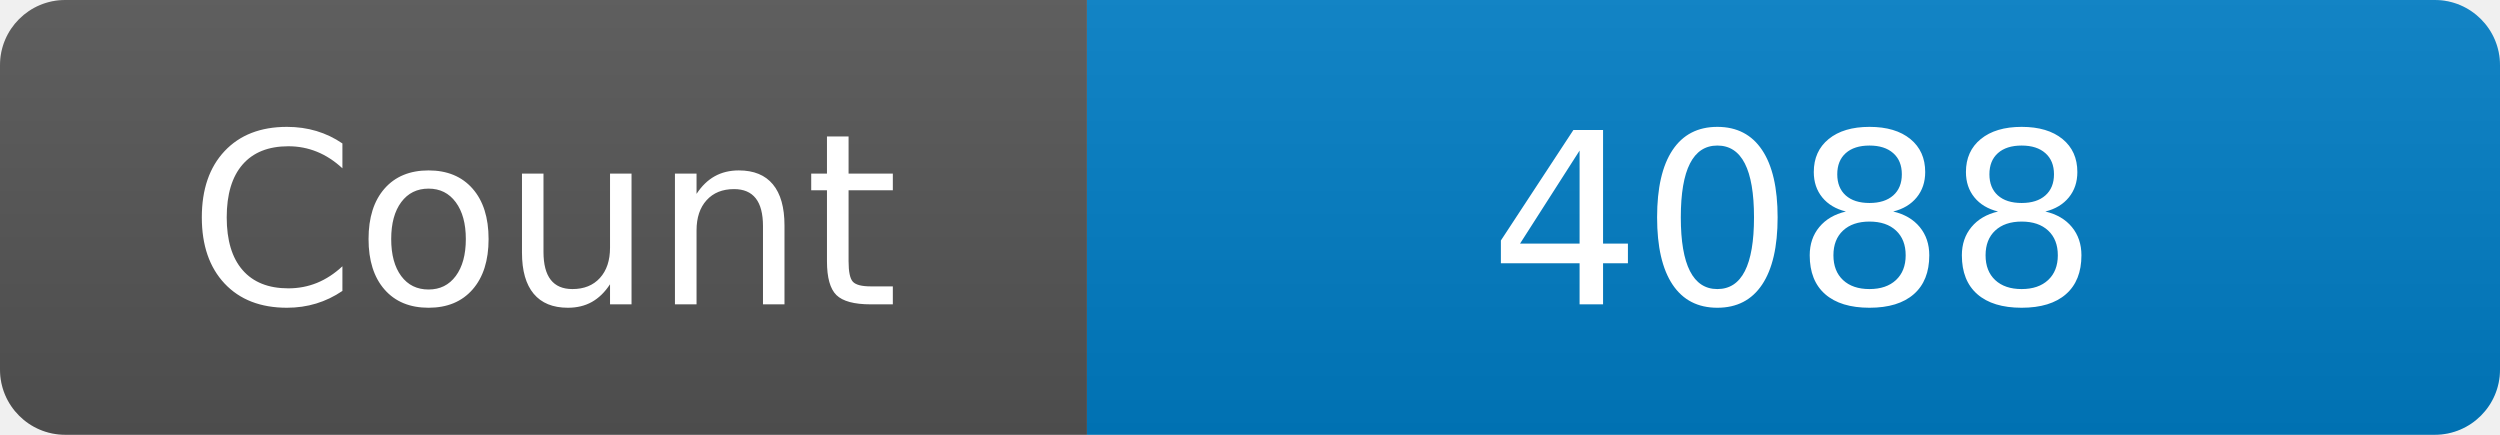
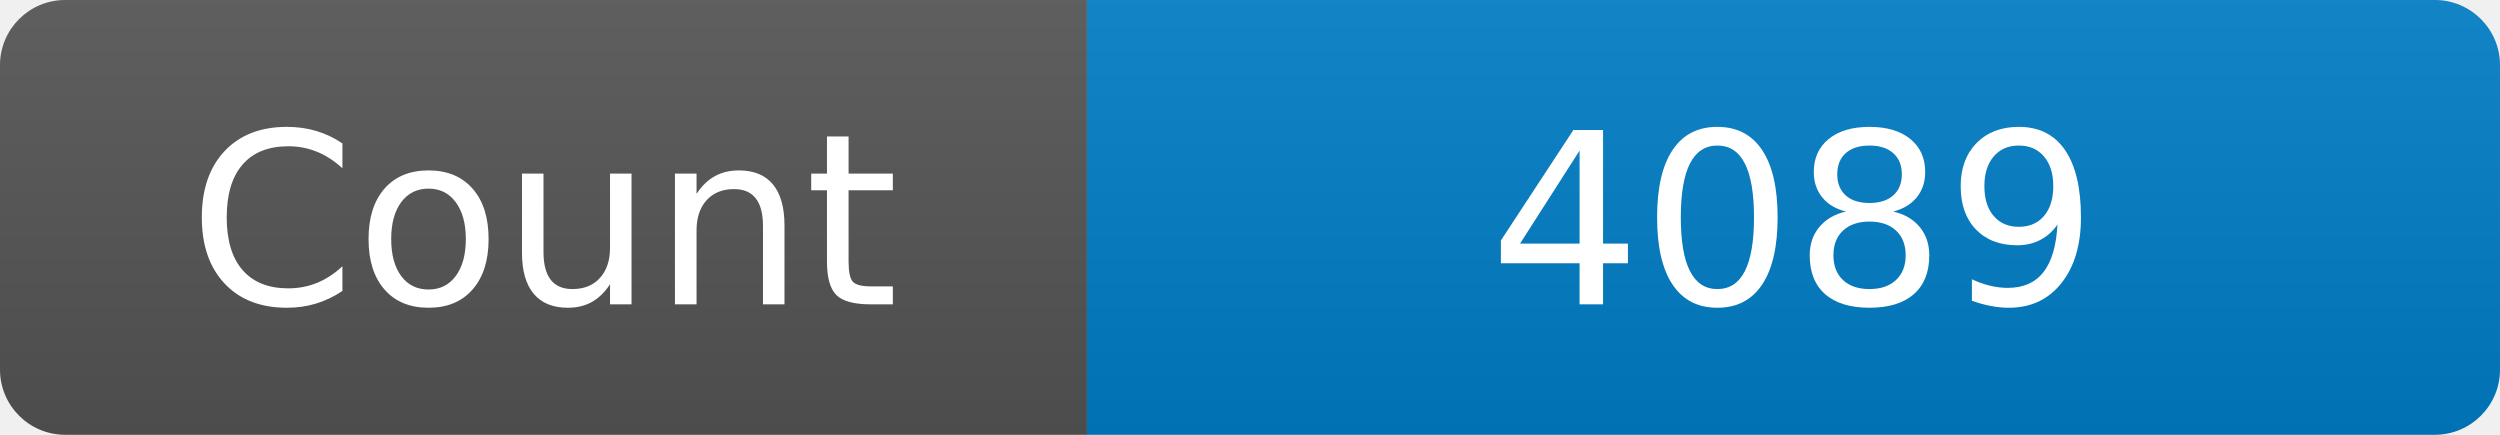
<svg xmlns="http://www.w3.org/2000/svg" width="115" height="20" role="img" aria-label="Maintained?: yes">
  <linearGradient id="s" x2="0" y2="100%">
    <stop offset="0" stop-color="#bbb" stop-opacity=".1" />
    <stop offset="1" stop-opacity=".1" />
  </linearGradient>
  <clipPath id="r">
    <rect width="115" height="20" rx="3" fill="#fff" />
  </clipPath>
  <g clip-path="url(#r)">
    <rect width="50" height="20" fill="#555" />
    <rect x="50" width="160" height="20" fill="#007ec6" />
    <rect width="115" height="20" fill="url(#s)" />
  </g>
  <g fill="#fff" text-anchor="middle" font-family="Verdana,Geneva,DejaVu Sans,sans-serif" font-size="110">
    <text x="250" y="140" transform="scale(.1)" fill="#fff">Count</text>
-     <text x="825" y="140" transform="scale(.1)" fill="#fff">4088</text>
+     <text x="825" y="140" transform="scale(.1)" fill="#fff">4089</text>
  </g>
</svg>
